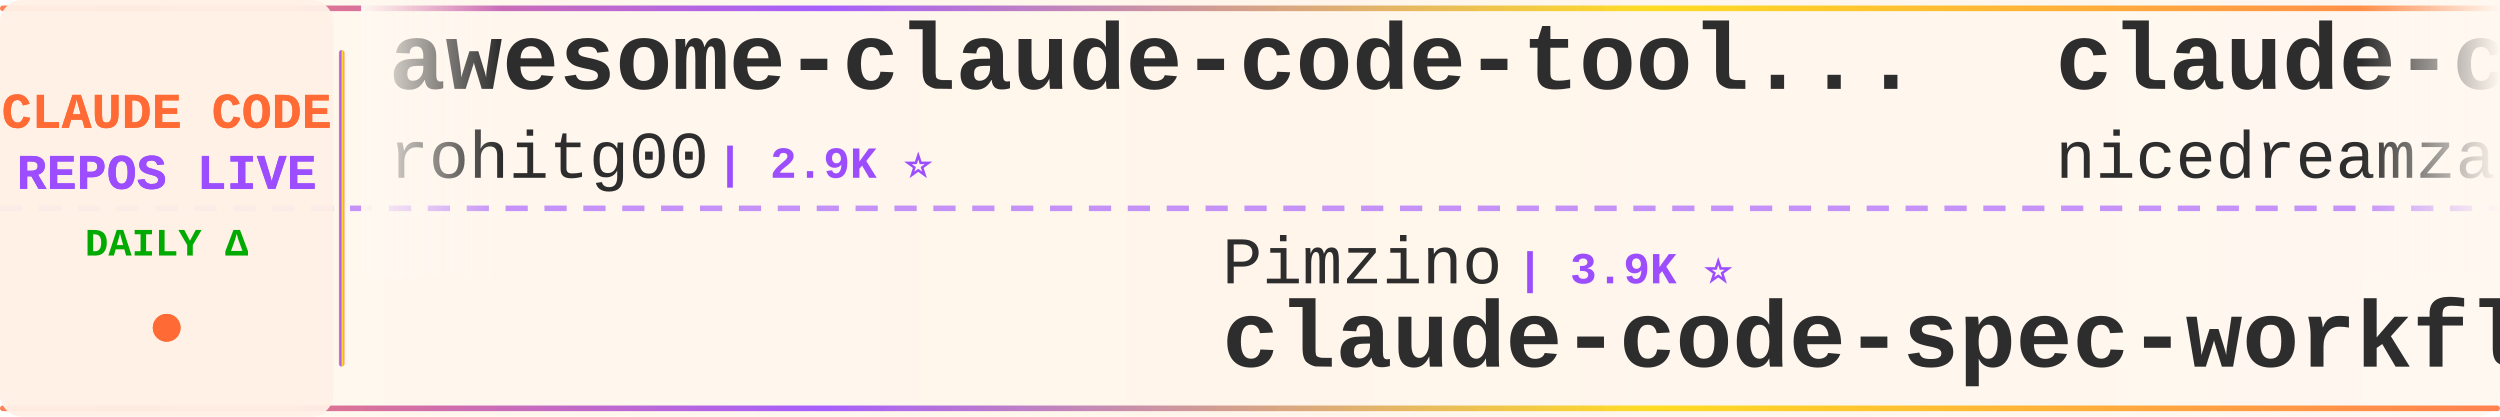
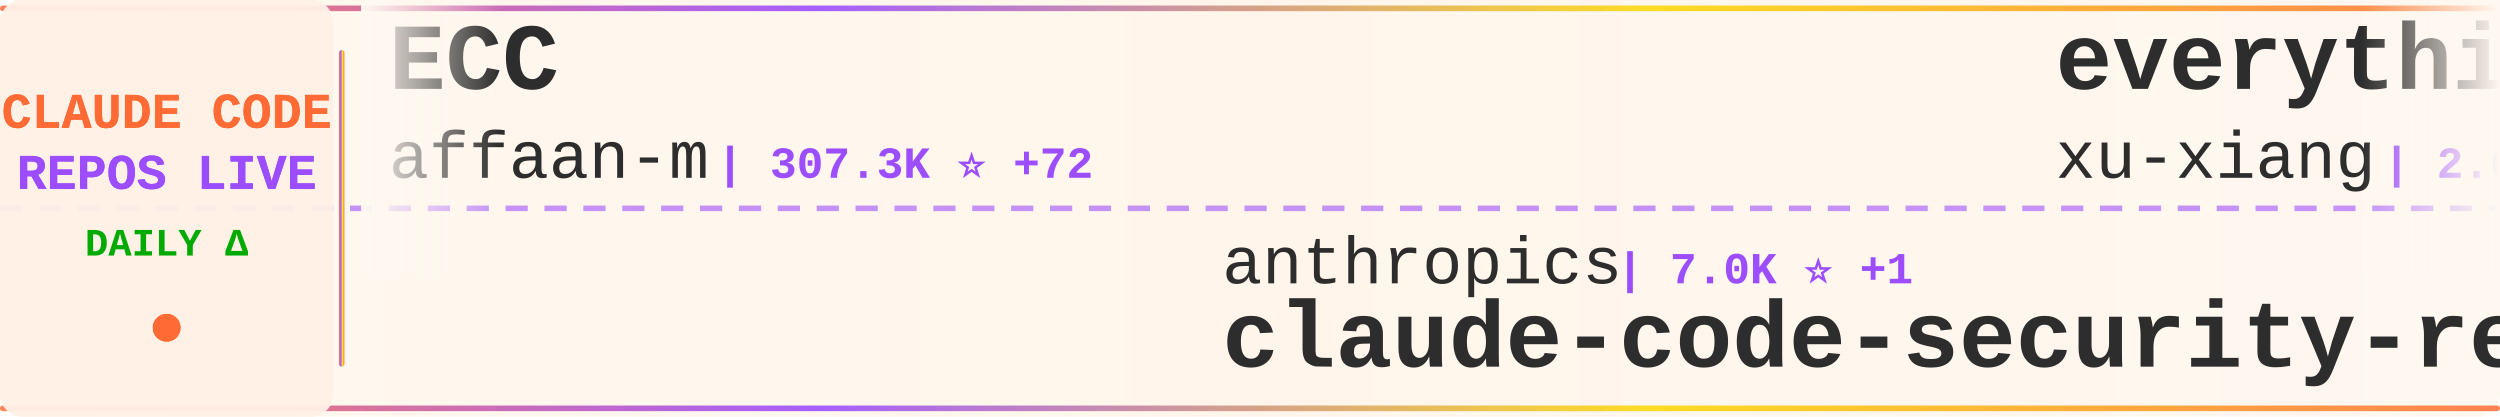
<svg xmlns="http://www.w3.org/2000/svg" width="900" height="150">
  <defs>
    <linearGradient id="tickerBg" x1="0%" y1="0%" x2="100%" y2="0%">
      <stop offset="0%" style="stop-color:#fff8f0;stop-opacity:0.98" />
      <stop offset="50%" style="stop-color:#fff5eb;stop-opacity:1" />
      <stop offset="100%" style="stop-color:#fff8f0;stop-opacity:0.98" />
    </linearGradient>
    <linearGradient id="borderGrad" x1="0%" y1="0%" x2="100%" y2="0%">
      <stop offset="0%" style="stop-color:#FF6B35;stop-opacity:0.85">
        <animate attributeName="stop-opacity" values="0.85;1;0.85" dur="2s" repeatCount="indefinite" />
      </stop>
      <stop offset="33%" style="stop-color:#9C4EFF;stop-opacity:0.9">
        <animate attributeName="stop-opacity" values="0.9;1;0.9" dur="2.2s" repeatCount="indefinite" />
      </stop>
      <stop offset="66%" style="stop-color:#FFD700;stop-opacity:0.85">
        <animate attributeName="stop-opacity" values="0.85;1;0.85" dur="1.8s" repeatCount="indefinite" />
      </stop>
      <stop offset="100%" style="stop-color:#FF6B35;stop-opacity:0.85">
        <animate attributeName="stop-opacity" values="0.85;1;0.85" dur="2s" repeatCount="indefinite" />
      </stop>
    </linearGradient>
    <filter id="textGlow">
      <feGaussianBlur stdDeviation="0.15" result="coloredBlur" />
      <feMerge>
        <feMergeNode in="coloredBlur" />
        <feMergeNode in="SourceGraphic" />
      </feMerge>
    </filter>
    <filter id="metricGlow">
      <feGaussianBlur stdDeviation="0.2" result="coloredBlur" />
      <feMerge>
        <feMergeNode in="coloredBlur" />
        <feMergeNode in="SourceGraphic" />
      </feMerge>
    </filter>
    <linearGradient id="leftFade" x1="0%" y1="0%" x2="100%" y2="0%">
      <stop offset="0%" style="stop-color:#fff8f0;stop-opacity:1" />
      <stop offset="100%" style="stop-color:#fff8f0;stop-opacity:0" />
    </linearGradient>
    <linearGradient id="rightFade" x1="0%" y1="0%" x2="100%" y2="0%">
      <stop offset="0%" style="stop-color:#fff8f0;stop-opacity:0" />
      <stop offset="100%" style="stop-color:#fff8f0;stop-opacity:1" />
    </linearGradient>
  </defs>
  <rect width="900" height="150" fill="url(#tickerBg)" rx="8" />
  <rect x="0" y="2" width="900" height="2" fill="url(#borderGrad)" rx="1" />
  <rect x="0" y="146" width="900" height="2" fill="url(#borderGrad)" rx="1" />
  <line x1="0" y1="75" x2="900" y2="75" stroke="#9C4EFF" stroke-width="2" stroke-dasharray="8 6" opacity="0.6" />
  <rect x="0" y="0" width="120" height="150" fill="#fff0e6" opacity="0.95" rx="8" />
  <text x="60" y="46" font-family="'Courier New', monospace" font-size="18" font-weight="bold" fill="#FF6B35" text-anchor="middle" filter="url(#textGlow)">
    CLAUDE CODE
  </text>
  <text x="60" y="68" font-family="'Courier New', monospace" font-size="18" font-weight="bold" fill="#9C4EFF" text-anchor="middle" filter="url(#textGlow)">
    REPOS LIVE
  </text>
  <text x="60" y="92" font-family="'Courier New', monospace" font-size="14" font-weight="bold" fill="#00aa00" text-anchor="middle">
    DAILY Δ
  </text>
  <circle cx="60" cy="118" r="5" fill="#FF6B35" filter="url(#metricGlow)">
    <animate attributeName="r" values="4;6;4" dur="1.5s" repeatCount="indefinite" />
    <animate attributeName="opacity" values="0.6;1;0.6" dur="1.5s" repeatCount="indefinite" />
  </circle>
  <rect x="122" y="18" width="2" height="114" fill="url(#borderGrad)" rx="1" />
  <clipPath id="tickerClip">
    <rect x="130" y="0" width="770" height="150" />
  </clipPath>
  <g clip-path="url(#tickerClip)">
    <g id="tickerItems">
      <animateTransform attributeName="transform" attributeType="XML" type="translate" from="0 0" to="-3000 0" dur="54s" repeatCount="indefinite" />
      <g transform="translate(0, 0)">
-         <text x="140" y="32" font-family="'Courier New', monospace" font-size="34" font-weight="bold" fill="#2d2d2d">awesome-claude-code-tool...</text>
-         <text x="140" y="64" font-family="'Courier New', monospace" font-size="24" font-weight="normal" fill="#2d2d2d" opacity="1.0">rohitg00</text>
-         <text x="258" y="64" font-family="'Courier New', monospace" font-size="16" font-weight="bold" fill="#9C4EFF"> | 2.9K ⭐</text>
+         <text x="140" y="32" font-family="'Courier New', monospace" font-size="34" font-weight="bold" fill="#2d2d2d">ECC</text>
+         <text x="140" y="64" font-family="'Courier New', monospace" font-size="24" font-weight="normal" fill="#2d2d2d" opacity="1.0">affaan-m</text>
+         <text x="258" y="64" font-family="'Courier New', monospace" font-size="16" font-weight="bold" fill="#9C4EFF"> | 307.3K ⭐ +72</text>
      </g>
      <g transform="translate(300, 0)">
-         <text x="140" y="102" font-family="'Courier New', monospace" font-size="24" font-weight="normal" fill="#2d2d2d" opacity="1.0">Pimzino</text>
-         <text x="246" y="102" font-family="'Courier New', monospace" font-size="16" font-weight="bold" fill="#9C4EFF"> | 3.9K ⭐</text>
-         <text x="140" y="132" font-family="'Courier New', monospace" font-size="34" font-weight="bold" fill="#2d2d2d">claude-code-spec-workflo...</text>
+         <text x="140" y="102" font-family="'Courier New', monospace" font-size="24" font-weight="normal" fill="#2d2d2d" opacity="1.0">anthropics</text>
+         <text x="282" y="102" font-family="'Courier New', monospace" font-size="16" font-weight="bold" fill="#9C4EFF"> | 7.0K ⭐ +1</text>
+         <text x="140" y="132" font-family="'Courier New', monospace" font-size="34" font-weight="bold" fill="#2d2d2d">claude-code-security-rev...</text>
      </g>
      <g transform="translate(600, 0)">
-         <text x="140" y="32" font-family="'Courier New', monospace" font-size="34" font-weight="bold" fill="#2d2d2d">claude-code-local</text>
-         <text x="140" y="64" font-family="'Courier New', monospace" font-size="24" font-weight="normal" fill="#2d2d2d" opacity="1.0">nicedreamzapp</text>
-         <text x="318" y="64" font-family="'Courier New', monospace" font-size="16" font-weight="bold" fill="#9C4EFF"> | 3.5K ⭐ +1</text>
+         <text x="140" y="32" font-family="'Courier New', monospace" font-size="34" font-weight="bold" fill="#2d2d2d">everything-claude-code-z...</text>
+         <text x="140" y="64" font-family="'Courier New', monospace" font-size="24" font-weight="normal" fill="#2d2d2d" opacity="1.0">xu-xiang</text>
+         <text x="258" y="64" font-family="'Courier New', monospace" font-size="16" font-weight="bold" fill="#9C4EFF"> | 2.0K ⭐</text>
      </g>
      <g transform="translate(900, 0)">
-         <text x="140" y="102" font-family="'Courier New', monospace" font-size="24" font-weight="normal" fill="#2d2d2d" opacity="1.0">zstmfhy</text>
-         <text x="246" y="102" font-family="'Courier New', monospace" font-size="16" font-weight="bold" fill="#9C4EFF"> | 188 ⭐</text>
+         <text x="140" y="102" font-family="'Courier New', monospace" font-size="24" font-weight="normal" fill="#2d2d2d" opacity="1.0">fazxes</text>
+         <text x="234" y="102" font-family="'Courier New', monospace" font-size="16" font-weight="bold" fill="#9C4EFF"> | 248 ⭐</text>
        <text x="140" y="132" font-family="'Courier New', monospace" font-size="34" font-weight="bold" fill="#2d2d2d">Claude-code</text>
      </g>
      <g transform="translate(1200, 0)">
-         <text x="140" y="32" font-family="'Courier New', monospace" font-size="34" font-weight="bold" fill="#2d2d2d">claude-code-action</text>
-         <text x="140" y="64" font-family="'Courier New', monospace" font-size="24" font-weight="normal" fill="#2d2d2d" opacity="1.0">anthropics</text>
-         <text x="282" y="64" font-family="'Courier New', monospace" font-size="16" font-weight="bold" fill="#9C4EFF"> | 10.0K ⭐ +2</text>
+         <text x="140" y="32" font-family="'Courier New', monospace" font-size="34" font-weight="bold" fill="#2d2d2d">claude-code-ultimate-gui...</text>
+         <text x="140" y="64" font-family="'Courier New', monospace" font-size="24" font-weight="normal" fill="#2d2d2d" opacity="1.0">FlorianBruniaux</text>
+         <text x="342" y="64" font-family="'Courier New', monospace" font-size="16" font-weight="bold" fill="#9C4EFF"> | 6.5K ⭐ -1</text>
      </g>
      <g transform="translate(1500, 0)">
-         <text x="140" y="102" font-family="'Courier New', monospace" font-size="24" font-weight="normal" fill="#2d2d2d" opacity="1.0">ykdojo</text>
-         <text x="234" y="102" font-family="'Courier New', monospace" font-size="16" font-weight="bold" fill="#9C4EFF"> | 10.4K ⭐</text>
-         <text x="140" y="132" font-family="'Courier New', monospace" font-size="34" font-weight="bold" fill="#2d2d2d">claude-code-tips</text>
+         <text x="140" y="102" font-family="'Courier New', monospace" font-size="24" font-weight="normal" fill="#2d2d2d" opacity="1.0">techjarves</text>
+         <text x="282" y="102" font-family="'Courier New', monospace" font-size="16" font-weight="bold" fill="#9C4EFF"> | 1.6K ⭐</text>
+         <text x="140" y="132" font-family="'Courier New', monospace" font-size="34" font-weight="bold" fill="#2d2d2d">ClaudeCode-Portable</text>
      </g>
      <g transform="translate(1800, 0)">
-         <text x="140" y="32" font-family="'Courier New', monospace" font-size="34" font-weight="bold" fill="#2d2d2d">Claude-code</text>
-         <text x="140" y="64" font-family="'Courier New', monospace" font-size="24" font-weight="normal" fill="#2d2d2d" opacity="1.0">fazxes</text>
-         <text x="234" y="64" font-family="'Courier New', monospace" font-size="16" font-weight="bold" fill="#9C4EFF"> | 248 ⭐</text>
+         <text x="140" y="32" font-family="'Courier New', monospace" font-size="34" font-weight="bold" fill="#2d2d2d">claude-code-hooks-master...</text>
+         <text x="140" y="64" font-family="'Courier New', monospace" font-size="24" font-weight="normal" fill="#2d2d2d" opacity="1.0">disler</text>
+         <text x="234" y="64" font-family="'Courier New', monospace" font-size="16" font-weight="bold" fill="#9C4EFF"> | 4.0K ⭐ +1</text>
      </g>
      <g transform="translate(2100, 0)">
-         <text x="140" y="102" font-family="'Courier New', monospace" font-size="24" font-weight="normal" fill="#2d2d2d" opacity="1.0">repowise-dev</text>
-         <text x="306" y="102" font-family="'Courier New', monospace" font-size="16" font-weight="bold" fill="#9C4EFF"> | 1.2K ⭐</text>
-         <text x="140" y="132" font-family="'Courier New', monospace" font-size="34" font-weight="bold" fill="#2d2d2d">claude-code-prompts</text>
+         <text x="140" y="102" font-family="'Courier New', monospace" font-size="24" font-weight="normal" fill="#2d2d2d" opacity="1.0">ding113</text>
+         <text x="246" y="102" font-family="'Courier New', monospace" font-size="16" font-weight="bold" fill="#9C4EFF"> | 3.4K ⭐</text>
+         <text x="140" y="132" font-family="'Courier New', monospace" font-size="34" font-weight="bold" fill="#2d2d2d">claude-code-hub</text>
      </g>
      <g transform="translate(2400, 0)">
-         <text x="140" y="32" font-family="'Courier New', monospace" font-size="34" font-weight="bold" fill="#2d2d2d">Claude-Code</text>
-         <text x="140" y="64" font-family="'Courier New', monospace" font-size="24" font-weight="normal" fill="#2d2d2d" opacity="1.0">OrcaWhisper</text>
-         <text x="294" y="64" font-family="'Courier New', monospace" font-size="16" font-weight="bold" fill="#9C4EFF"> | 111 ⭐</text>
+         <text x="140" y="32" font-family="'Courier New', monospace" font-size="34" font-weight="bold" fill="#2d2d2d">my-claude-code-setup</text>
+         <text x="140" y="64" font-family="'Courier New', monospace" font-size="24" font-weight="normal" fill="#2d2d2d" opacity="1.0">centminmod</text>
+         <text x="282" y="64" font-family="'Courier New', monospace" font-size="16" font-weight="bold" fill="#9C4EFF"> | 2.7K ⭐</text>
      </g>
      <g transform="translate(2700, 0)">
-         <text x="140" y="102" font-family="'Courier New', monospace" font-size="24" font-weight="normal" fill="#2d2d2d" opacity="1.0">digitalsamba</text>
-         <text x="306" y="102" font-family="'Courier New', monospace" font-size="16" font-weight="bold" fill="#9C4EFF"> | 2.7K ⭐ +5</text>
-         <text x="140" y="132" font-family="'Courier New', monospace" font-size="34" font-weight="bold" fill="#2d2d2d">claude-code-video-toolki...</text>
+         <text x="140" y="102" font-family="'Courier New', monospace" font-size="24" font-weight="normal" fill="#2d2d2d" opacity="1.0">wanshuiyin</text>
+         <text x="282" y="102" font-family="'Courier New', monospace" font-size="16" font-weight="bold" fill="#9C4EFF"> | 19.5K ⭐ +3</text>
+         <text x="140" y="132" font-family="'Courier New', monospace" font-size="34" font-weight="bold" fill="#2d2d2d">Auto-claude-code-researc...</text>
      </g>
      <g transform="translate(3000, 0)">
-         <text x="140" y="32" font-family="'Courier New', monospace" font-size="34" font-weight="bold" fill="#2d2d2d">awesome-claude-code-tool...</text>
-         <text x="140" y="64" font-family="'Courier New', monospace" font-size="24" font-weight="normal" fill="#2d2d2d" opacity="1.0">rohitg00</text>
-         <text x="258" y="64" font-family="'Courier New', monospace" font-size="16" font-weight="bold" fill="#9C4EFF"> | 2.9K ⭐</text>
+         <text x="140" y="32" font-family="'Courier New', monospace" font-size="34" font-weight="bold" fill="#2d2d2d">ECC</text>
+         <text x="140" y="64" font-family="'Courier New', monospace" font-size="24" font-weight="normal" fill="#2d2d2d" opacity="1.0">affaan-m</text>
+         <text x="258" y="64" font-family="'Courier New', monospace" font-size="16" font-weight="bold" fill="#9C4EFF"> | 307.3K ⭐ +72</text>
      </g>
      <g transform="translate(3300, 0)">
-         <text x="140" y="102" font-family="'Courier New', monospace" font-size="24" font-weight="normal" fill="#2d2d2d" opacity="1.0">Pimzino</text>
-         <text x="246" y="102" font-family="'Courier New', monospace" font-size="16" font-weight="bold" fill="#9C4EFF"> | 3.9K ⭐</text>
-         <text x="140" y="132" font-family="'Courier New', monospace" font-size="34" font-weight="bold" fill="#2d2d2d">claude-code-spec-workflo...</text>
+         <text x="140" y="102" font-family="'Courier New', monospace" font-size="24" font-weight="normal" fill="#2d2d2d" opacity="1.0">anthropics</text>
+         <text x="282" y="102" font-family="'Courier New', monospace" font-size="16" font-weight="bold" fill="#9C4EFF"> | 7.0K ⭐ +1</text>
+         <text x="140" y="132" font-family="'Courier New', monospace" font-size="34" font-weight="bold" fill="#2d2d2d">claude-code-security-rev...</text>
      </g>
      <g transform="translate(3600, 0)">
-         <text x="140" y="32" font-family="'Courier New', monospace" font-size="34" font-weight="bold" fill="#2d2d2d">claude-code-local</text>
-         <text x="140" y="64" font-family="'Courier New', monospace" font-size="24" font-weight="normal" fill="#2d2d2d" opacity="1.0">nicedreamzapp</text>
-         <text x="318" y="64" font-family="'Courier New', monospace" font-size="16" font-weight="bold" fill="#9C4EFF"> | 3.5K ⭐ +1</text>
+         <text x="140" y="32" font-family="'Courier New', monospace" font-size="34" font-weight="bold" fill="#2d2d2d">everything-claude-code-z...</text>
+         <text x="140" y="64" font-family="'Courier New', monospace" font-size="24" font-weight="normal" fill="#2d2d2d" opacity="1.0">xu-xiang</text>
+         <text x="258" y="64" font-family="'Courier New', monospace" font-size="16" font-weight="bold" fill="#9C4EFF"> | 2.0K ⭐</text>
      </g>
      <g transform="translate(3900, 0)">
-         <text x="140" y="102" font-family="'Courier New', monospace" font-size="24" font-weight="normal" fill="#2d2d2d" opacity="1.0">zstmfhy</text>
-         <text x="246" y="102" font-family="'Courier New', monospace" font-size="16" font-weight="bold" fill="#9C4EFF"> | 188 ⭐</text>
+         <text x="140" y="102" font-family="'Courier New', monospace" font-size="24" font-weight="normal" fill="#2d2d2d" opacity="1.0">fazxes</text>
+         <text x="234" y="102" font-family="'Courier New', monospace" font-size="16" font-weight="bold" fill="#9C4EFF"> | 248 ⭐</text>
        <text x="140" y="132" font-family="'Courier New', monospace" font-size="34" font-weight="bold" fill="#2d2d2d">Claude-code</text>
      </g>
    </g>
  </g>
  <rect x="130" y="0" width="50" height="100" fill="url(#leftFade)" />
  <rect x="850" y="0" width="50" height="100" fill="url(#rightFade)" />
</svg>
